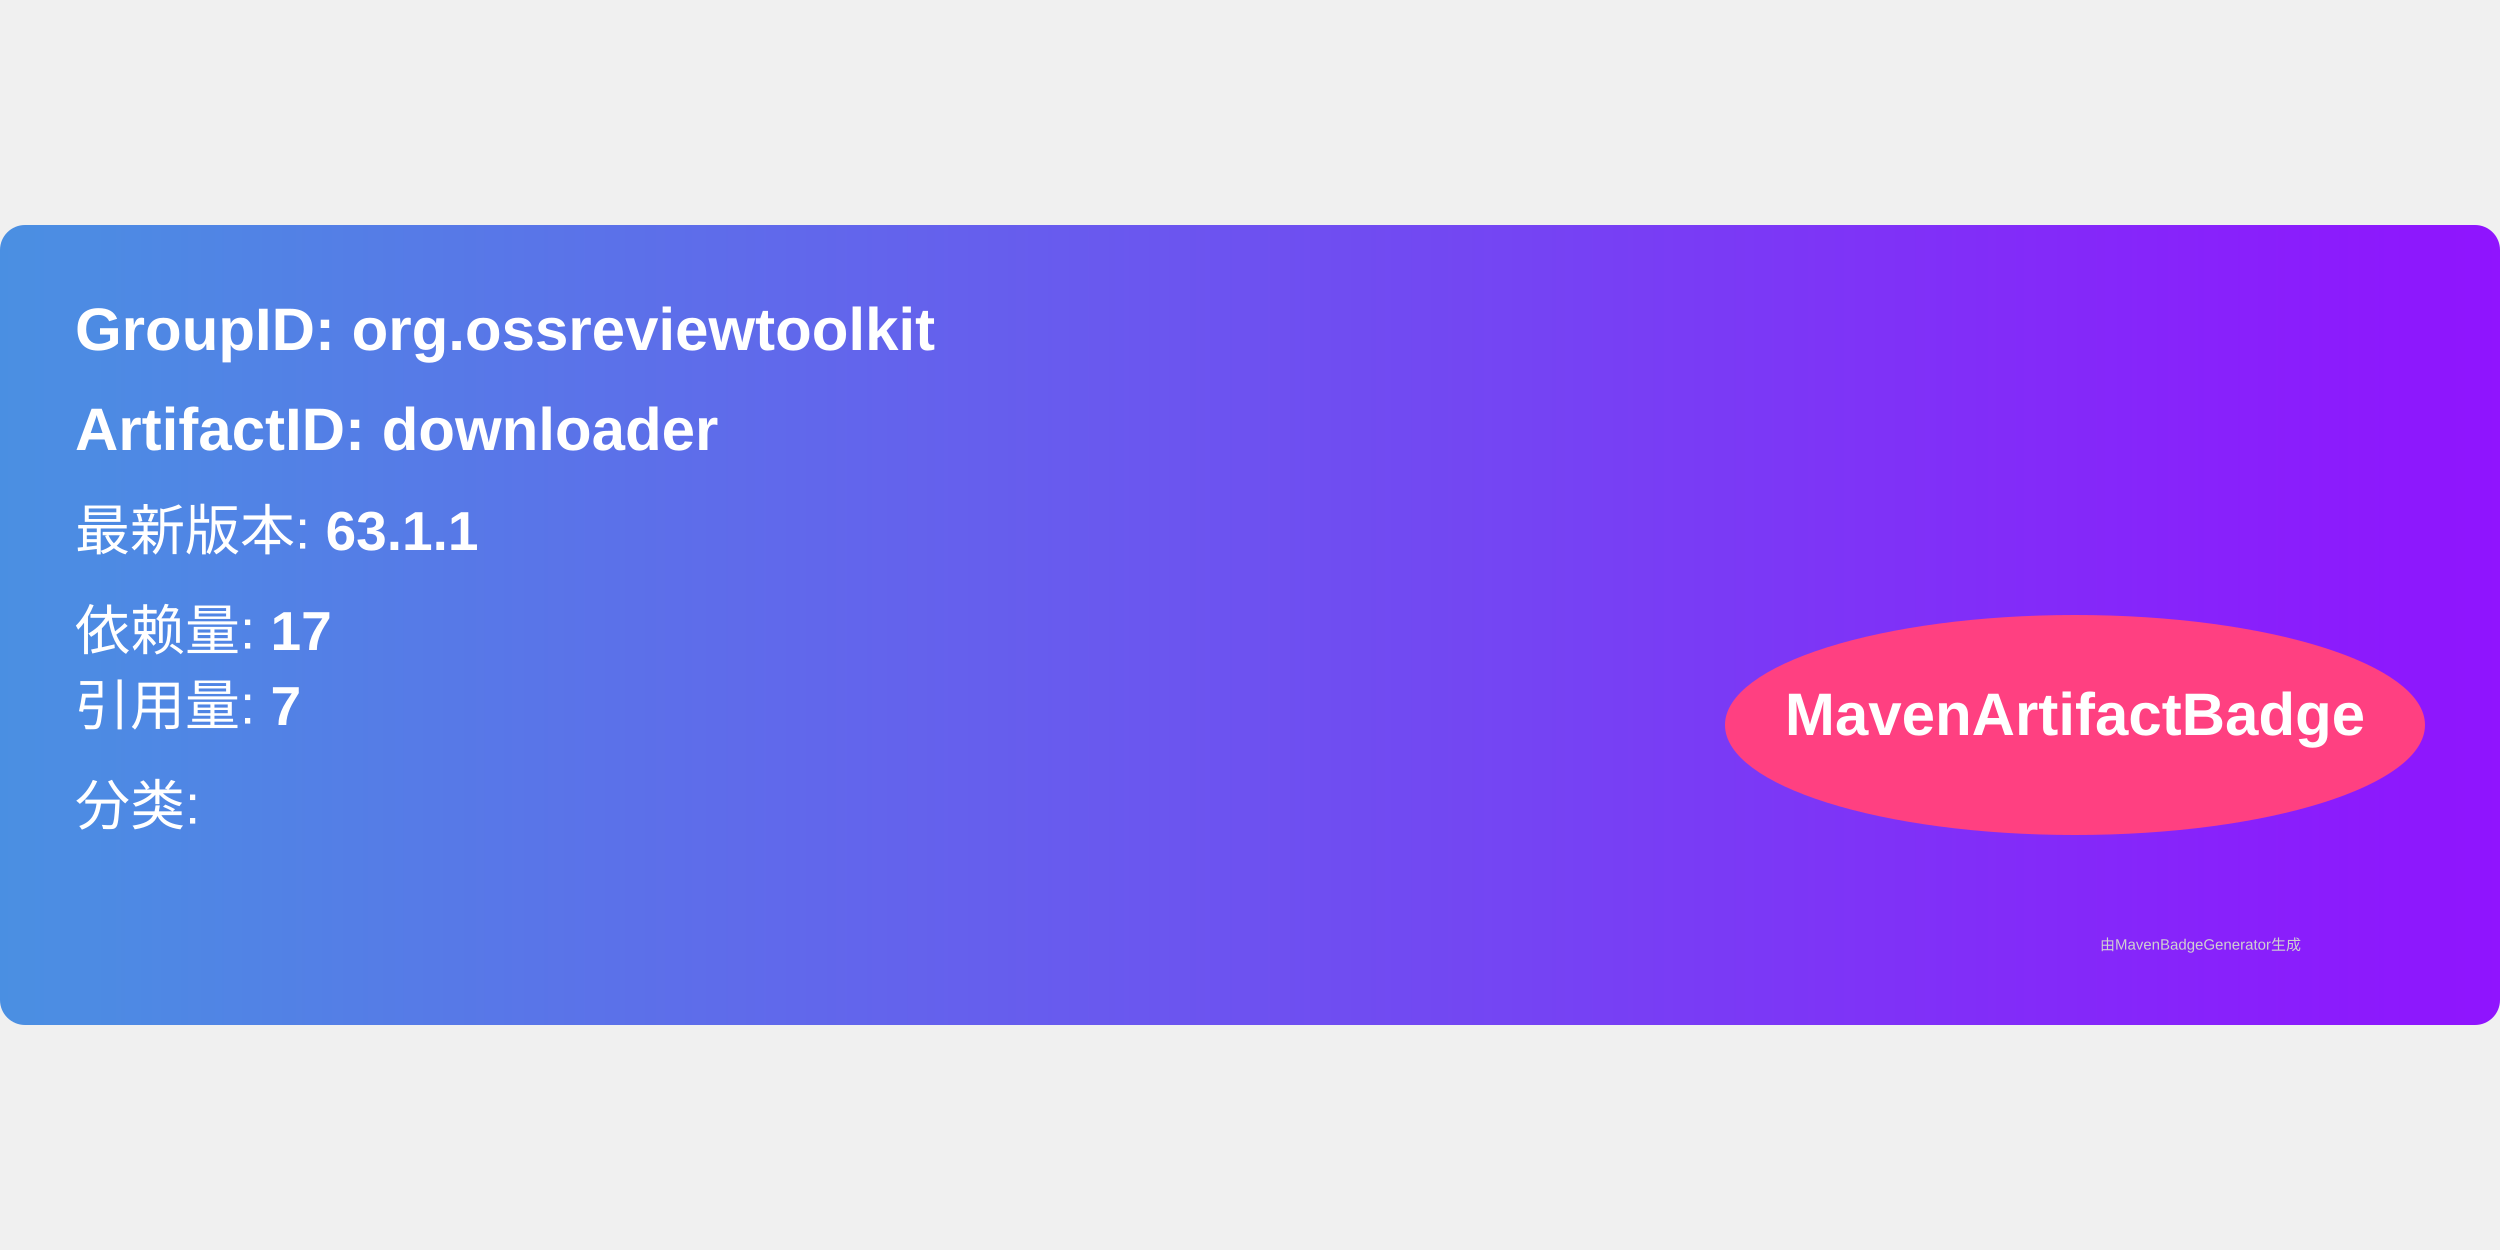
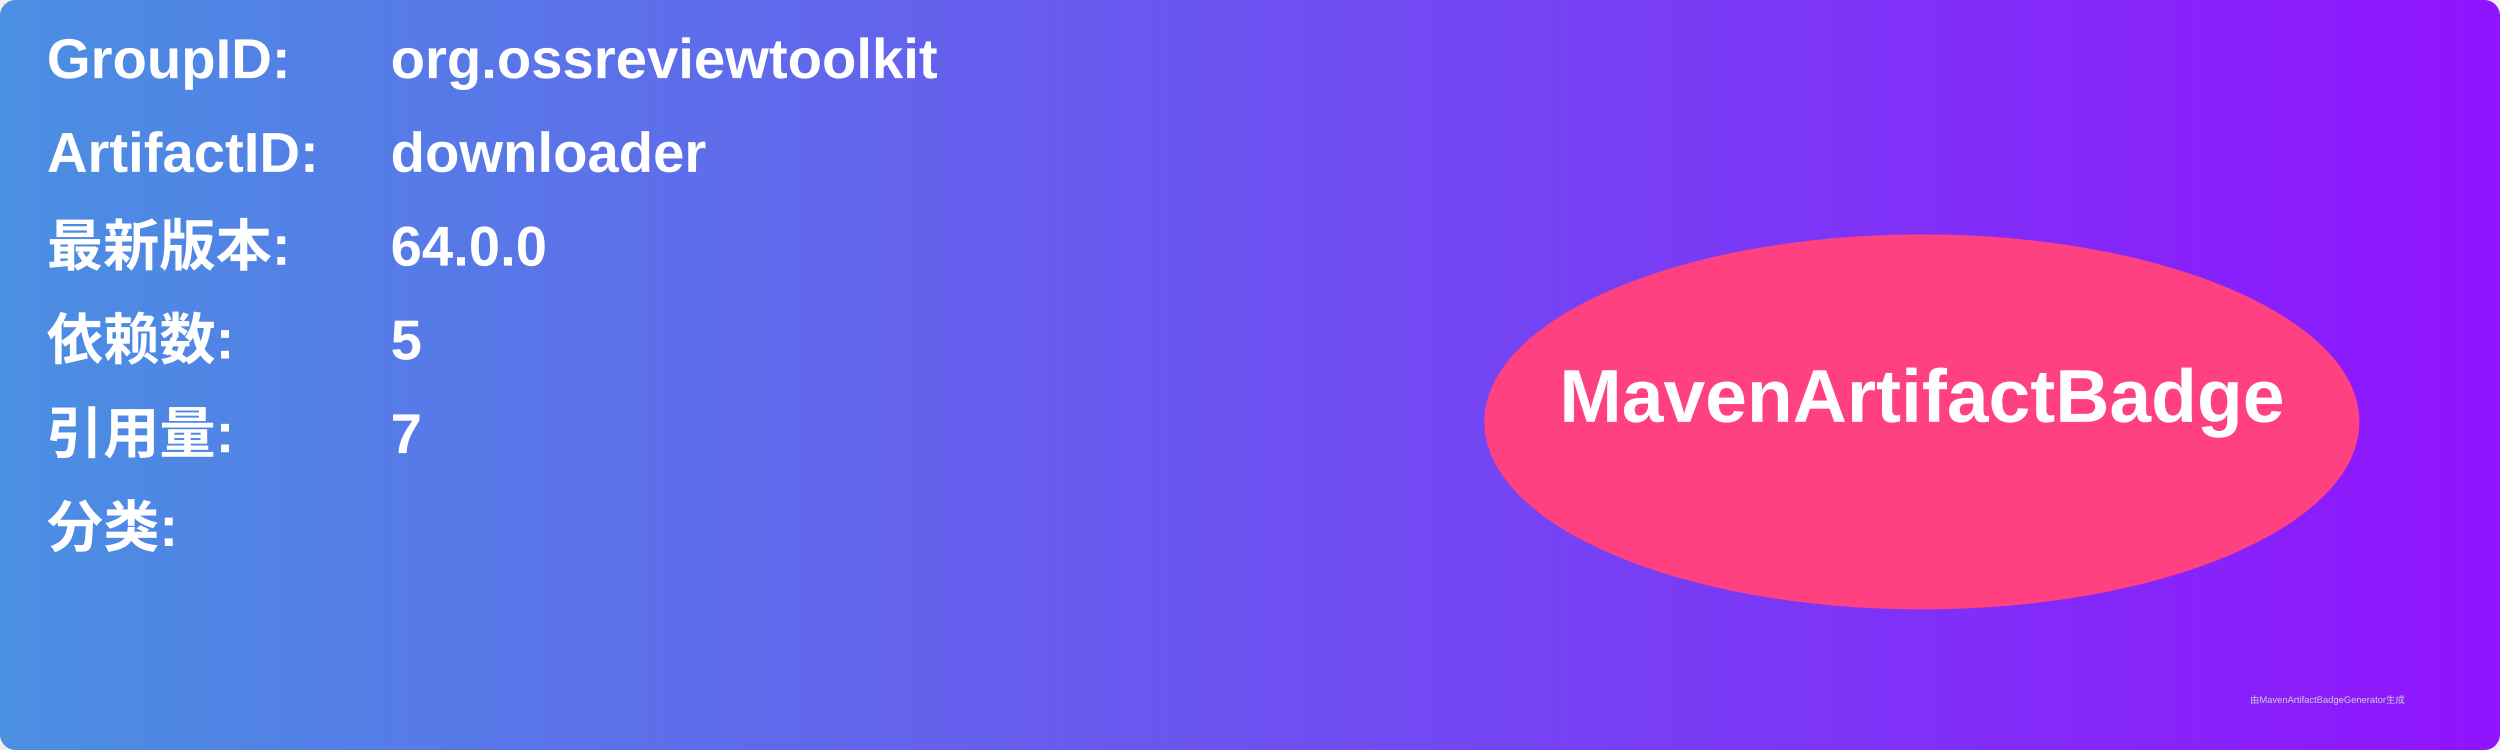
- <svg xmlns="http://www.w3.org/2000/svg" width="300" height="150" viewBox="0 0 500 160">
+ <svg xmlns="http://www.w3.org/2000/svg" width="800" height="240" viewBox="0 0 800 240">
  <linearGradient id="grad" x1="0%" y1="0%" x2="100%" y2="0%">
    <stop offset="0%" stop-color="#4a90e2" />
    <stop offset="100%" stop-color="#9013fe" />
  </linearGradient>
  <rect width="100%" height="100%" rx="5" ry="5" fill="url(#grad)" />
  <g transform="translate(15, 15)">
-     <text x="0" y="10" font-family="Arial" font-size="12" fill="white" font-weight="bold" width="260">
-       GroupID:   org.ossreviewtoolkit
+     <text x="0" y="10" font-family="Arial" font-size="18" fill="white" font-weight="bold" width="260">GroupID:</text>
+     <text x="110" y="10" font-family="Arial" font-size="18" fill="white" font-weight="bold" width="460">org.ossreviewtoolkit</text>
+     <text x="0" y="40" font-family="Arial" font-size="18" fill="white" font-weight="bold" width="260">ArtifactID:</text>
+     <text x="110" y="40" font-family="Arial" font-size="18" fill="white" font-weight="bold" width="460">downloader</text>
+     <text x="0" y="70" font-family="Arial" font-size="18" fill="white" font-weight="bold">最新版本:</text>
+     <text x="110" y="70" font-family="Arial" font-size="18" fill="white" font-weight="bold">
+       <tspan font-weight="bold">64.0.0</tspan>
    </text>
-     <text x="0" y="30" font-family="Arial" font-size="12" fill="white" font-weight="bold" width="260">
-       ArtifactID: downloader
+     <text x="0" y="100" font-family="Arial" font-size="18" fill="white" font-weight="bold">依赖数: </text>
+     <text x="110" y="100" font-family="Arial" font-size="18" fill="white">
+       <tspan font-weight="bold">5</tspan>
    </text>
-     <text x="0" y="50" font-family="Arial" font-size="11" fill="white">
-       最新版本: <tspan font-weight="bold">63.1.1</tspan>
+     <text x="0" y="130" font-family="Arial" font-size="18" fill="white" font-weight="bold">引用量: </text>
+     <text x="110" y="130" font-family="Arial" font-size="18" fill="white">
+       <tspan font-weight="bold">7</tspan>
    </text>
-     <text x="0" y="70" font-family="Arial" font-size="11" fill="white">
-       依赖量: <tspan font-weight="bold">17</tspan>
+     <text x="0" y="160" font-family="Arial" font-size="18" fill="white" font-weight="bold">分类:</text>
+     <text x="10" y="190" font-family="Arial" font-size="10" fill="white">
+       <tspan font-weight="bold" />
    </text>
-     <text x="0" y="85" font-family="Arial" font-size="11" fill="white">
-       引用量: <tspan font-weight="bold">7</tspan>
-     </text>
-     <text x="0" y="105" font-family="Arial" font-size="11" fill="white">
-       分类: <tspan font-weight="bold" />
-     </text>
-     <ellipse cx="400" cy="85" rx="70" ry="22" fill="#ff4081" />
-     <text x="400" y="87" text-anchor="middle" font-family="Arial" font-size="12" fill="white" font-weight="bold">MavenArtifactBadge</text>
+     <ellipse cx="600" cy="120" rx="140" ry="60" fill="#ff4081" />
+     <text x="600" y="120" text-anchor="middle" font-family="Arial" font-size="24" fill="white" font-weight="bold">MavenArtifactBadge</text>
  </g>
-   <text x="420" y="145" font-family="Arial" font-size="3" fill="#d0d0d0">
-     由MavenBadgeGenerator生成
-   </text>
+   <text x="720" y="225" font-family="Arial" font-size="3" fill="#d0d0d0">由MavenArtifactBadgeGenerator生成</text>
</svg>
